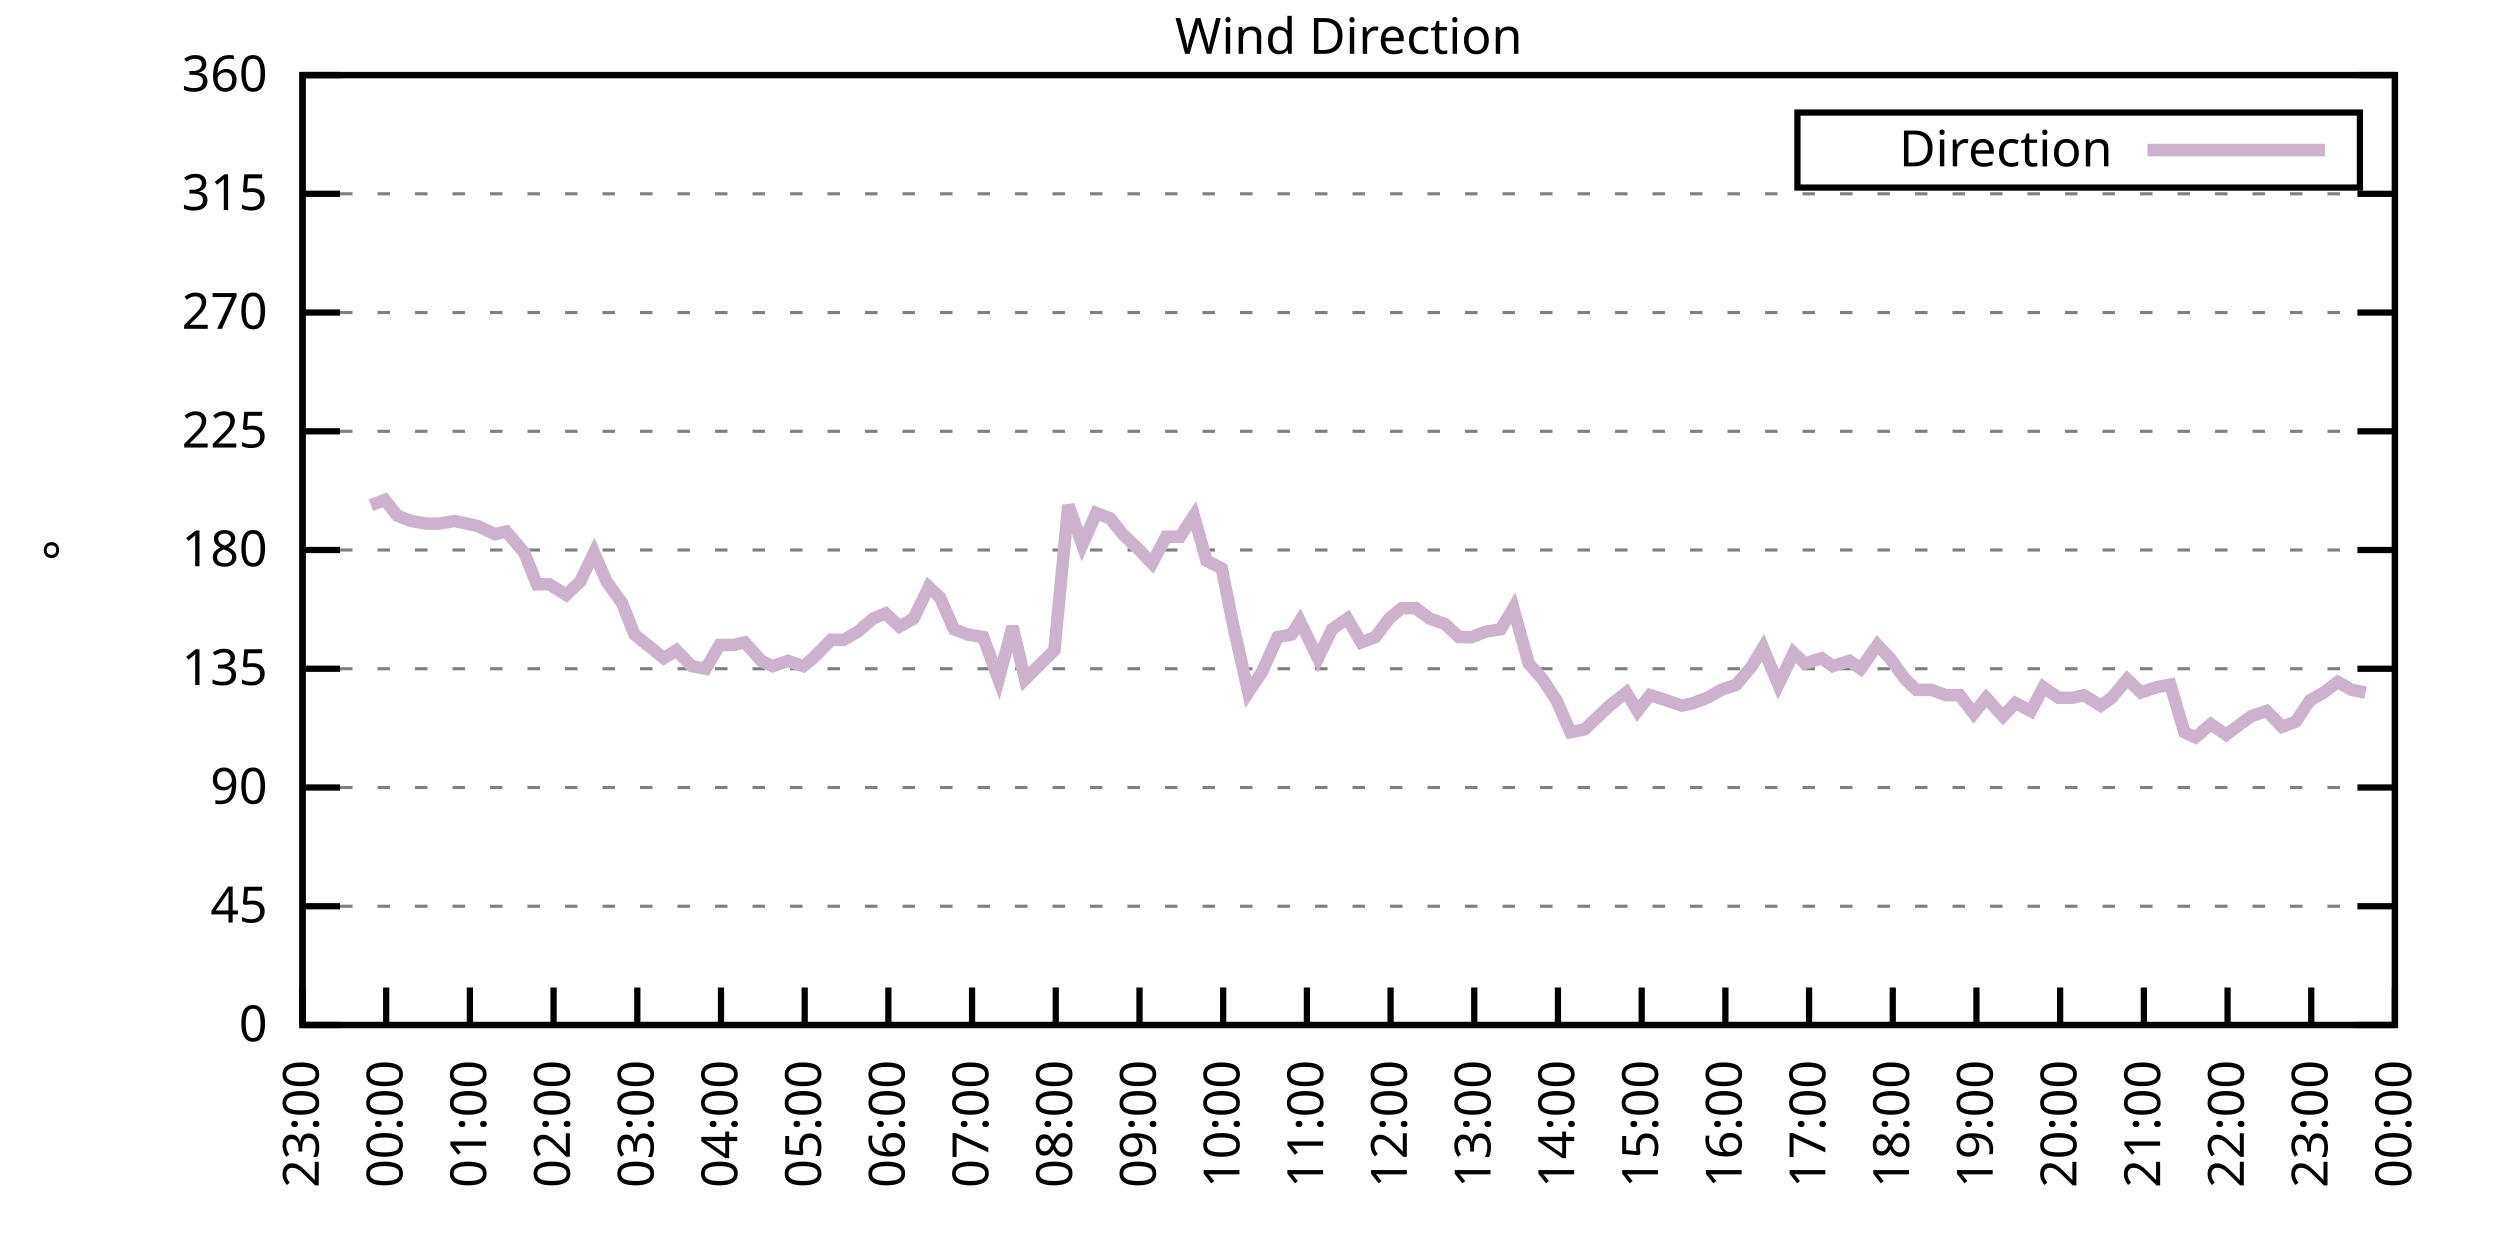
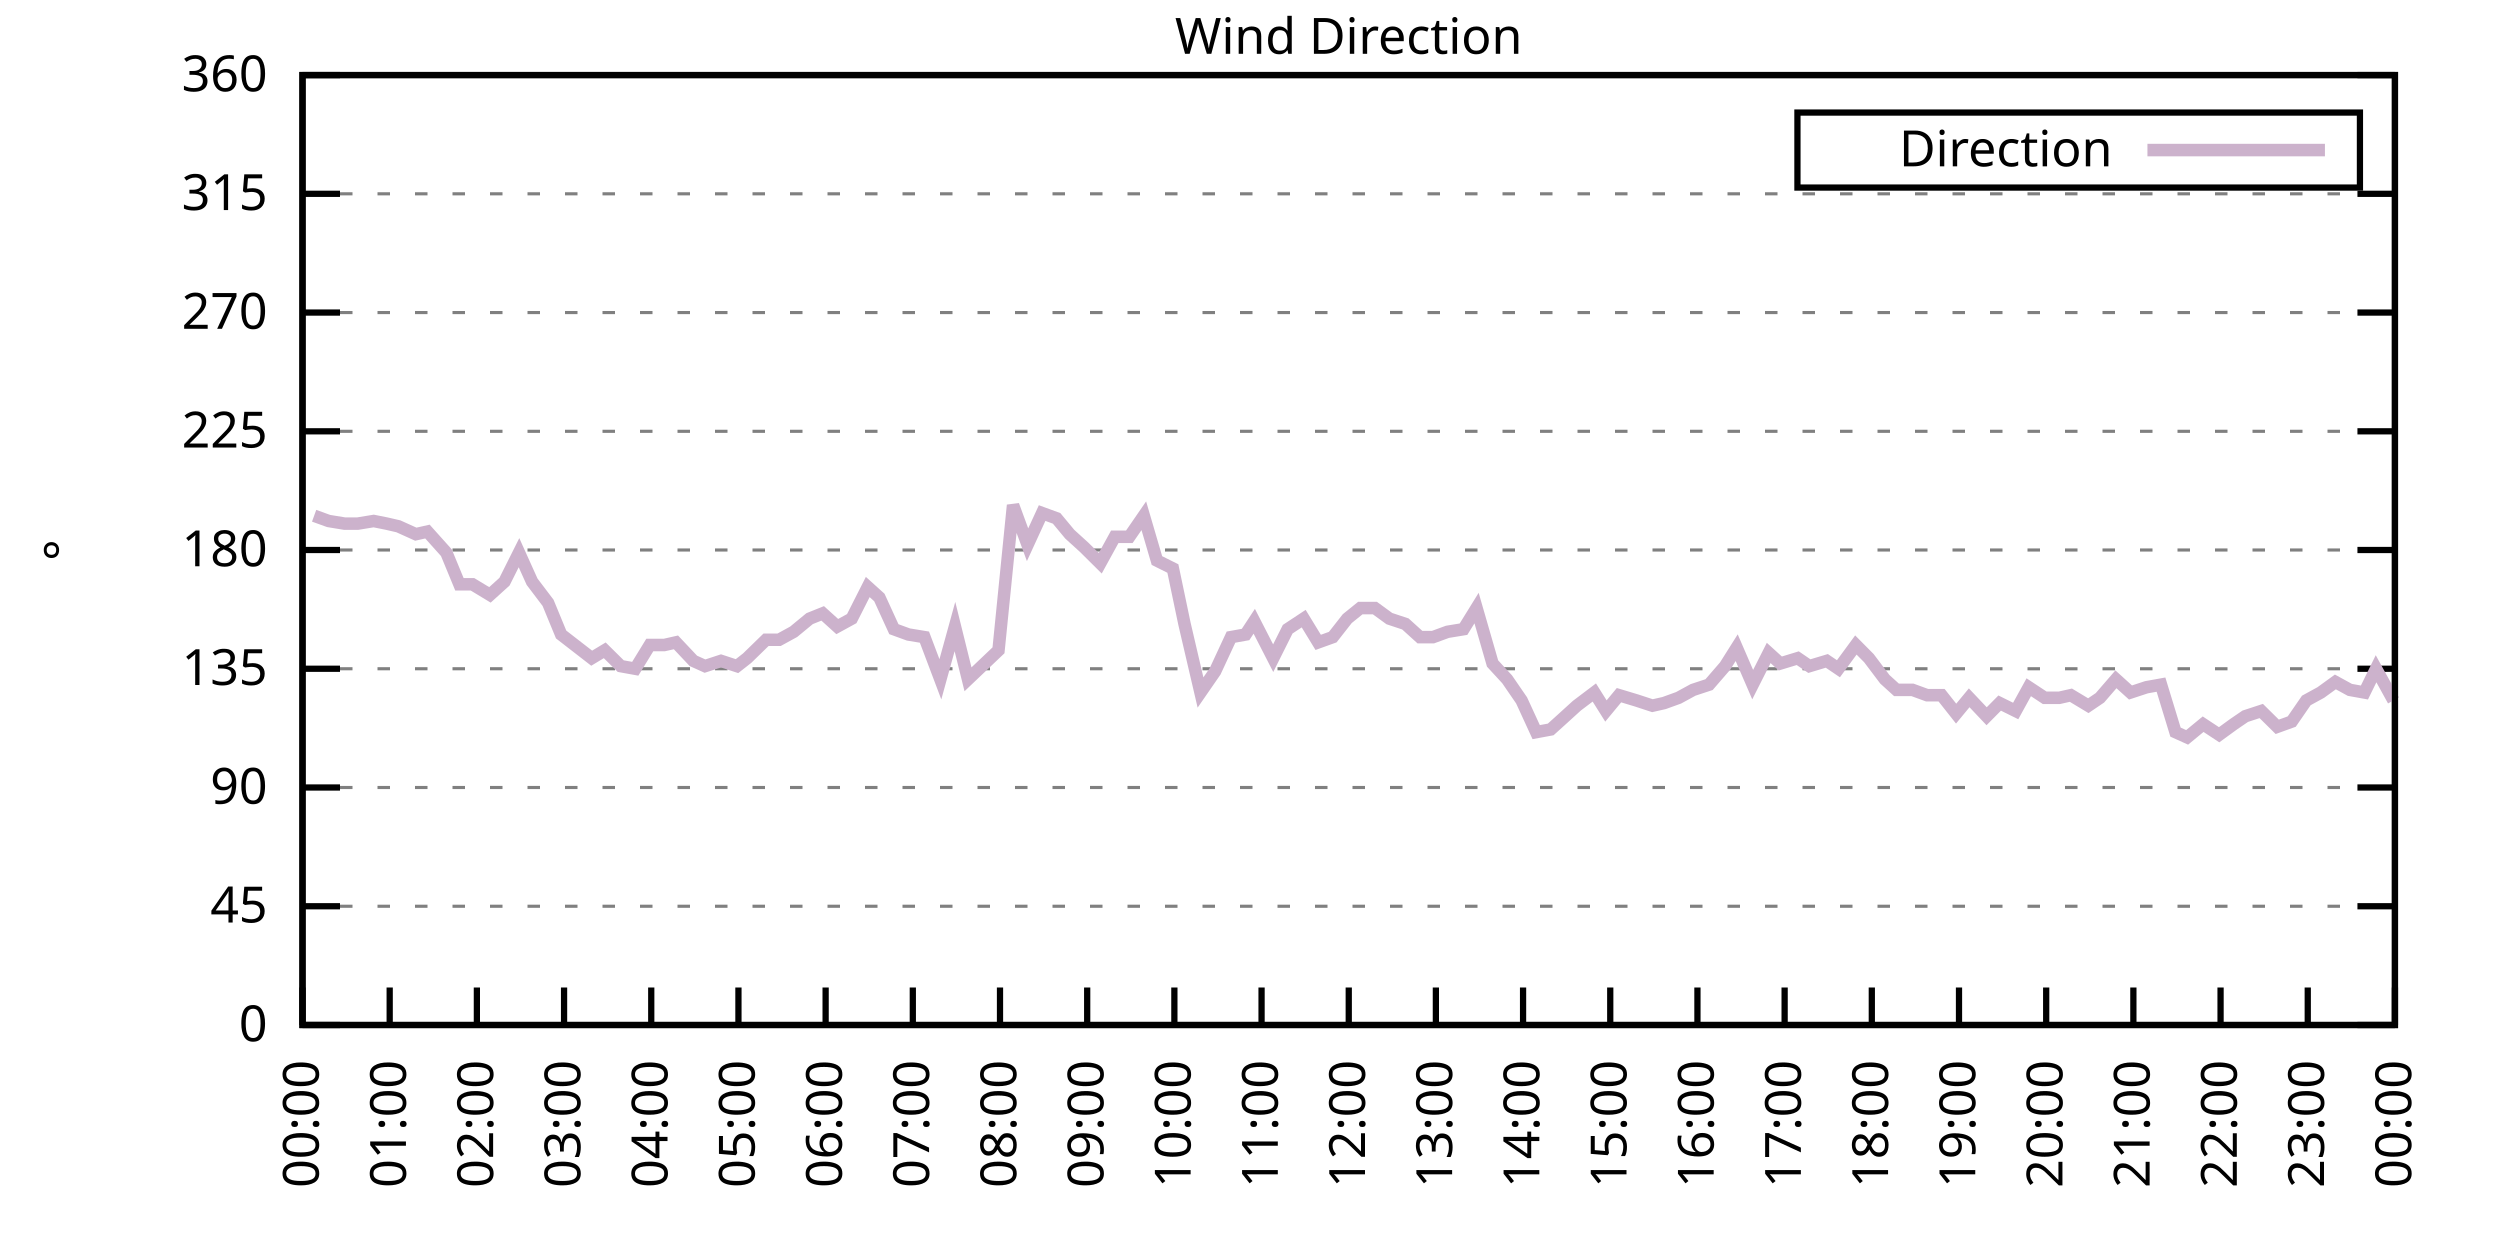
<svg xmlns="http://www.w3.org/2000/svg" xmlns:xlink="http://www.w3.org/1999/xlink" width="400" height="200" viewBox="0 0 400 200">
  <g id="gnuplot_canvas">
    <rect x="0" y="0" width="400" height="200" fill="none" />
    <defs>
      <circle id="gpDot" r="0.5" stroke-width="0.5" stroke="currentColor" />
      <path id="gpPt0" stroke-width="0.333" stroke="currentColor" d="M-1,0 h2 M0,-1 v2" />
      <path id="gpPt1" stroke-width="0.333" stroke="currentColor" d="M-1,-1 L1,1 M1,-1 L-1,1" />
      <path id="gpPt2" stroke-width="0.333" stroke="currentColor" d="M-1,0 L1,0 M0,-1 L0,1 M-1,-1 L1,1 M-1,1 L1,-1" />
      <rect id="gpPt3" stroke-width="0.333" stroke="currentColor" x="-1" y="-1" width="2" height="2" />
      <rect id="gpPt4" stroke-width="0.333" stroke="currentColor" fill="currentColor" x="-1" y="-1" width="2" height="2" />
      <circle id="gpPt5" stroke-width="0.333" stroke="currentColor" cx="0" cy="0" r="1" />
      <use xlink:href="#gpPt5" id="gpPt6" fill="currentColor" stroke="none" />
      <path id="gpPt7" stroke-width="0.333" stroke="currentColor" d="M0,-1.33 L-1.33,0.67 L1.33,0.67 z" />
      <use xlink:href="#gpPt7" id="gpPt8" fill="currentColor" stroke="none" />
      <use xlink:href="#gpPt7" id="gpPt9" stroke="currentColor" transform="rotate(180)" />
      <use xlink:href="#gpPt9" id="gpPt10" fill="currentColor" stroke="none" />
      <use xlink:href="#gpPt3" id="gpPt11" stroke="currentColor" transform="rotate(45)" />
      <use xlink:href="#gpPt11" id="gpPt12" fill="currentColor" stroke="none" />
      <path id="gpPt13" stroke-width="0.333" stroke="currentColor" d="M0,1.330 L1.265,0.411 L0.782,-1.067 L-0.782,-1.076 L-1.265,0.411 z" />
      <use xlink:href="#gpPt13" id="gpPt14" fill="currentColor" stroke="none" />
      <filter id="textbox" filterUnits="objectBoundingBox" x="0" y="0" height="1" width="1">
        <feFlood flood-color="white" flood-opacity="1" result="bgnd" />
        <feComposite in="SourceGraphic" in2="bgnd" operator="atop" />
      </filter>
      <filter id="greybox" filterUnits="objectBoundingBox" x="0" y="0" height="1" width="1">
        <feFlood flood-color="lightgrey" flood-opacity="1" result="grey" />
        <feComposite in="SourceGraphic" in2="grey" operator="atop" />
      </filter>
    </defs>
    <g fill="none" color="white" stroke="currentColor" stroke-width="1.00" stroke-linecap="butt" stroke-linejoin="miter">
</g>
    <g fill="none" color="black" stroke="currentColor" stroke-width="1.00" stroke-linecap="butt" stroke-linejoin="miter">
      <g stroke="none" shape-rendering="crispEdges">
        <polygon fill="rgb(255, 255, 255)" points="48.40,164.00 383.18,164.00 383.18,12.02 48.40,12.02 " />
      </g>
    </g>
    <g fill="none" color="black" stroke="currentColor" stroke-width="1.00" stroke-linecap="butt" stroke-linejoin="miter">
</g>
    <g fill="none" color="black" stroke="black" stroke-width="0.50" stroke-linecap="butt" stroke-linejoin="miter">
</g>
    <g fill="none" color="gray" stroke="currentColor" stroke-width="0.50" stroke-linecap="butt" stroke-linejoin="miter">
      <path stroke="gray" stroke-dasharray="2,4" class="gridline" d="M48.40,164.00 L383.19,164.00  " />
    </g>
    <g fill="none" color="gray" stroke="gray" stroke-width="1.00" stroke-linecap="butt" stroke-linejoin="miter">
</g>
    <g fill="none" color="black" stroke="currentColor" stroke-width="1.00" stroke-linecap="butt" stroke-linejoin="miter">
      <path stroke="black" d="M48.40,164.00 L54.40,164.00 M383.19,164.00 L377.19,164.00  " />
      <g transform="translate(42.80,166.60)" stroke="none" fill="black" font-family="Sans" font-size="8.00" text-anchor="end">
        <text>
          <tspan font-family="Sans"> 0</tspan>
        </text>
      </g>
    </g>
    <g fill="none" color="black" stroke="currentColor" stroke-width="1.00" stroke-linecap="butt" stroke-linejoin="miter">
</g>
    <g fill="none" color="black" stroke="black" stroke-width="0.50" stroke-linecap="butt" stroke-linejoin="miter">
</g>
    <g fill="none" color="gray" stroke="currentColor" stroke-width="0.50" stroke-linecap="butt" stroke-linejoin="miter">
      <path stroke="gray" stroke-dasharray="2,4" class="gridline" d="M48.40,145.00 L383.19,145.00  " />
    </g>
    <g fill="none" color="gray" stroke="gray" stroke-width="1.00" stroke-linecap="butt" stroke-linejoin="miter">
</g>
    <g fill="none" color="black" stroke="currentColor" stroke-width="1.00" stroke-linecap="butt" stroke-linejoin="miter">
      <path stroke="black" d="M48.40,145.00 L54.40,145.00 M383.19,145.00 L377.19,145.00  " />
      <g transform="translate(42.80,147.60)" stroke="none" fill="black" font-family="Sans" font-size="8.00" text-anchor="end">
        <text>
          <tspan font-family="Sans"> 45</tspan>
        </text>
      </g>
    </g>
    <g fill="none" color="black" stroke="currentColor" stroke-width="1.00" stroke-linecap="butt" stroke-linejoin="miter">
</g>
    <g fill="none" color="black" stroke="black" stroke-width="0.50" stroke-linecap="butt" stroke-linejoin="miter">
</g>
    <g fill="none" color="gray" stroke="currentColor" stroke-width="0.50" stroke-linecap="butt" stroke-linejoin="miter">
      <path stroke="gray" stroke-dasharray="2,4" class="gridline" d="M48.40,126.00 L383.19,126.00  " />
    </g>
    <g fill="none" color="gray" stroke="gray" stroke-width="1.00" stroke-linecap="butt" stroke-linejoin="miter">
</g>
    <g fill="none" color="black" stroke="currentColor" stroke-width="1.00" stroke-linecap="butt" stroke-linejoin="miter">
      <path stroke="black" d="M48.40,126.00 L54.40,126.00 M383.19,126.00 L377.19,126.00  " />
      <g transform="translate(42.80,128.60)" stroke="none" fill="black" font-family="Sans" font-size="8.00" text-anchor="end">
        <text>
          <tspan font-family="Sans"> 90</tspan>
        </text>
      </g>
    </g>
    <g fill="none" color="black" stroke="currentColor" stroke-width="1.00" stroke-linecap="butt" stroke-linejoin="miter">
</g>
    <g fill="none" color="black" stroke="black" stroke-width="0.50" stroke-linecap="butt" stroke-linejoin="miter">
</g>
    <g fill="none" color="gray" stroke="currentColor" stroke-width="0.50" stroke-linecap="butt" stroke-linejoin="miter">
      <path stroke="gray" stroke-dasharray="2,4" class="gridline" d="M48.40,107.00 L383.19,107.00  " />
    </g>
    <g fill="none" color="gray" stroke="gray" stroke-width="1.00" stroke-linecap="butt" stroke-linejoin="miter">
</g>
    <g fill="none" color="black" stroke="currentColor" stroke-width="1.00" stroke-linecap="butt" stroke-linejoin="miter">
      <path stroke="black" d="M48.40,107.00 L54.40,107.00 M383.19,107.00 L377.19,107.00  " />
      <g transform="translate(42.80,109.60)" stroke="none" fill="black" font-family="Sans" font-size="8.00" text-anchor="end">
        <text>
          <tspan font-family="Sans"> 135</tspan>
        </text>
      </g>
    </g>
    <g fill="none" color="black" stroke="currentColor" stroke-width="1.00" stroke-linecap="butt" stroke-linejoin="miter">
</g>
    <g fill="none" color="black" stroke="black" stroke-width="0.50" stroke-linecap="butt" stroke-linejoin="miter">
</g>
    <g fill="none" color="gray" stroke="currentColor" stroke-width="0.50" stroke-linecap="butt" stroke-linejoin="miter">
      <path stroke="gray" stroke-dasharray="2,4" class="gridline" d="M48.40,88.00 L383.19,88.00  " />
    </g>
    <g fill="none" color="gray" stroke="gray" stroke-width="1.00" stroke-linecap="butt" stroke-linejoin="miter">
</g>
    <g fill="none" color="black" stroke="currentColor" stroke-width="1.00" stroke-linecap="butt" stroke-linejoin="miter">
      <path stroke="black" d="M48.40,88.00 L54.40,88.00 M383.19,88.00 L377.19,88.00  " />
      <g transform="translate(42.80,90.60)" stroke="none" fill="black" font-family="Sans" font-size="8.00" text-anchor="end">
        <text>
          <tspan font-family="Sans"> 180</tspan>
        </text>
      </g>
    </g>
    <g fill="none" color="black" stroke="currentColor" stroke-width="1.00" stroke-linecap="butt" stroke-linejoin="miter">
</g>
    <g fill="none" color="black" stroke="black" stroke-width="0.50" stroke-linecap="butt" stroke-linejoin="miter">
</g>
    <g fill="none" color="gray" stroke="currentColor" stroke-width="0.50" stroke-linecap="butt" stroke-linejoin="miter">
      <path stroke="gray" stroke-dasharray="2,4" class="gridline" d="M48.40,69.01 L383.19,69.01  " />
    </g>
    <g fill="none" color="gray" stroke="gray" stroke-width="1.00" stroke-linecap="butt" stroke-linejoin="miter">
</g>
    <g fill="none" color="black" stroke="currentColor" stroke-width="1.00" stroke-linecap="butt" stroke-linejoin="miter">
      <path stroke="black" d="M48.40,69.01 L54.40,69.01 M383.19,69.01 L377.19,69.01  " />
      <g transform="translate(42.80,71.61)" stroke="none" fill="black" font-family="Sans" font-size="8.00" text-anchor="end">
        <text>
          <tspan font-family="Sans"> 225</tspan>
        </text>
      </g>
    </g>
    <g fill="none" color="black" stroke="currentColor" stroke-width="1.00" stroke-linecap="butt" stroke-linejoin="miter">
</g>
    <g fill="none" color="black" stroke="black" stroke-width="0.50" stroke-linecap="butt" stroke-linejoin="miter">
</g>
    <g fill="none" color="gray" stroke="currentColor" stroke-width="0.50" stroke-linecap="butt" stroke-linejoin="miter">
      <path stroke="gray" stroke-dasharray="2,4" class="gridline" d="M48.40,50.01 L383.19,50.01  " />
    </g>
    <g fill="none" color="gray" stroke="gray" stroke-width="1.00" stroke-linecap="butt" stroke-linejoin="miter">
</g>
    <g fill="none" color="black" stroke="currentColor" stroke-width="1.00" stroke-linecap="butt" stroke-linejoin="miter">
      <path stroke="black" d="M48.40,50.01 L54.40,50.01 M383.19,50.01 L377.19,50.01  " />
      <g transform="translate(42.80,52.61)" stroke="none" fill="black" font-family="Sans" font-size="8.00" text-anchor="end">
        <text>
          <tspan font-family="Sans"> 270</tspan>
        </text>
      </g>
    </g>
    <g fill="none" color="black" stroke="currentColor" stroke-width="1.00" stroke-linecap="butt" stroke-linejoin="miter">
</g>
    <g fill="none" color="black" stroke="black" stroke-width="0.50" stroke-linecap="butt" stroke-linejoin="miter">
</g>
    <g fill="none" color="gray" stroke="currentColor" stroke-width="0.50" stroke-linecap="butt" stroke-linejoin="miter">
      <path stroke="gray" stroke-dasharray="2,4" class="gridline" d="M48.40,31.01 L383.19,31.01  " />
    </g>
    <g fill="none" color="gray" stroke="gray" stroke-width="1.00" stroke-linecap="butt" stroke-linejoin="miter">
</g>
    <g fill="none" color="black" stroke="currentColor" stroke-width="1.00" stroke-linecap="butt" stroke-linejoin="miter">
      <path stroke="black" d="M48.40,31.01 L54.40,31.01 M383.19,31.01 L377.19,31.01  " />
      <g transform="translate(42.80,33.61)" stroke="none" fill="black" font-family="Sans" font-size="8.00" text-anchor="end">
        <text>
          <tspan font-family="Sans"> 315</tspan>
        </text>
      </g>
    </g>
    <g fill="none" color="black" stroke="currentColor" stroke-width="1.00" stroke-linecap="butt" stroke-linejoin="miter">
</g>
    <g fill="none" color="black" stroke="black" stroke-width="0.50" stroke-linecap="butt" stroke-linejoin="miter">
</g>
    <g fill="none" color="gray" stroke="currentColor" stroke-width="0.50" stroke-linecap="butt" stroke-linejoin="miter">
      <path stroke="gray" stroke-dasharray="2,4" class="gridline" d="M48.40,12.01 L383.19,12.01  " />
    </g>
    <g fill="none" color="gray" stroke="gray" stroke-width="1.00" stroke-linecap="butt" stroke-linejoin="miter">
</g>
    <g fill="none" color="black" stroke="currentColor" stroke-width="1.00" stroke-linecap="butt" stroke-linejoin="miter">
      <path stroke="black" d="M48.40,12.01 L54.40,12.01 M383.19,12.01 L377.19,12.01  " />
      <g transform="translate(42.80,14.61)" stroke="none" fill="black" font-family="Sans" font-size="8.00" text-anchor="end">
        <text>
          <tspan font-family="Sans"> 360</tspan>
        </text>
      </g>
    </g>
    <g fill="none" color="black" stroke="currentColor" stroke-width="1.00" stroke-linecap="butt" stroke-linejoin="miter">
      <path stroke="black" d="M48.40,164.00 L48.40,158.00  " />
      <g transform="translate(51.00,169.60) rotate(270.00)" stroke="none" fill="black" font-family="Sans" font-size="8.00" text-anchor="end">
        <text>
-           <tspan font-family="Sans">23:00</tspan>
-         </text>
-       </g>
-     </g>
-     <g fill="none" color="black" stroke="currentColor" stroke-width="1.00" stroke-linecap="butt" stroke-linejoin="miter">
-       <path stroke="black" d="M61.79,164.00 L61.79,158.00  " />
-       <g transform="translate(64.39,169.60) rotate(270.00)" stroke="none" fill="black" font-family="Sans" font-size="8.00" text-anchor="end">
-         <text>
          <tspan font-family="Sans">00:00</tspan>
        </text>
      </g>
    </g>
    <g fill="none" color="black" stroke="currentColor" stroke-width="1.00" stroke-linecap="butt" stroke-linejoin="miter">
-       <path stroke="black" d="M75.18,164.00 L75.18,158.00  " />
-       <g transform="translate(77.78,169.60) rotate(270.00)" stroke="none" fill="black" font-family="Sans" font-size="8.00" text-anchor="end">
+       <path stroke="black" d="M62.35,164.00 L62.35,158.00  " />
+       <g transform="translate(64.95,169.60) rotate(270.00)" stroke="none" fill="black" font-family="Sans" font-size="8.00" text-anchor="end">
        <text>
          <tspan font-family="Sans">01:00</tspan>
        </text>
      </g>
    </g>
    <g fill="none" color="black" stroke="currentColor" stroke-width="1.00" stroke-linecap="butt" stroke-linejoin="miter">
-       <path stroke="black" d="M88.57,164.00 L88.57,158.00  " />
-       <g transform="translate(91.17,169.60) rotate(270.00)" stroke="none" fill="black" font-family="Sans" font-size="8.00" text-anchor="end">
+       <path stroke="black" d="M76.30,164.00 L76.30,158.00  " />
+       <g transform="translate(78.90,169.60) rotate(270.00)" stroke="none" fill="black" font-family="Sans" font-size="8.00" text-anchor="end">
        <text>
          <tspan font-family="Sans">02:00</tspan>
        </text>
      </g>
    </g>
    <g fill="none" color="black" stroke="currentColor" stroke-width="1.00" stroke-linecap="butt" stroke-linejoin="miter">
-       <path stroke="black" d="M101.97,164.00 L101.97,158.00  " />
-       <g transform="translate(104.57,169.60) rotate(270.00)" stroke="none" fill="black" font-family="Sans" font-size="8.00" text-anchor="end">
+       <path stroke="black" d="M90.25,164.00 L90.25,158.00  " />
+       <g transform="translate(92.85,169.60) rotate(270.00)" stroke="none" fill="black" font-family="Sans" font-size="8.00" text-anchor="end">
        <text>
          <tspan font-family="Sans">03:00</tspan>
        </text>
      </g>
    </g>
    <g fill="none" color="black" stroke="currentColor" stroke-width="1.00" stroke-linecap="butt" stroke-linejoin="miter">
-       <path stroke="black" d="M115.36,164.00 L115.36,158.00  " />
-       <g transform="translate(117.96,169.60) rotate(270.00)" stroke="none" fill="black" font-family="Sans" font-size="8.00" text-anchor="end">
+       <path stroke="black" d="M104.20,164.00 L104.20,158.00  " />
+       <g transform="translate(106.80,169.60) rotate(270.00)" stroke="none" fill="black" font-family="Sans" font-size="8.00" text-anchor="end">
        <text>
          <tspan font-family="Sans">04:00</tspan>
        </text>
      </g>
    </g>
    <g fill="none" color="black" stroke="currentColor" stroke-width="1.00" stroke-linecap="butt" stroke-linejoin="miter">
-       <path stroke="black" d="M128.75,164.00 L128.75,158.00  " />
-       <g transform="translate(131.35,169.60) rotate(270.00)" stroke="none" fill="black" font-family="Sans" font-size="8.00" text-anchor="end">
+       <path stroke="black" d="M118.15,164.00 L118.15,158.00  " />
+       <g transform="translate(120.75,169.60) rotate(270.00)" stroke="none" fill="black" font-family="Sans" font-size="8.00" text-anchor="end">
        <text>
          <tspan font-family="Sans">05:00</tspan>
        </text>
      </g>
    </g>
    <g fill="none" color="black" stroke="currentColor" stroke-width="1.00" stroke-linecap="butt" stroke-linejoin="miter">
-       <path stroke="black" d="M142.14,164.00 L142.14,158.00  " />
-       <g transform="translate(144.74,169.60) rotate(270.00)" stroke="none" fill="black" font-family="Sans" font-size="8.00" text-anchor="end">
+       <path stroke="black" d="M132.10,164.00 L132.10,158.00  " />
+       <g transform="translate(134.70,169.60) rotate(270.00)" stroke="none" fill="black" font-family="Sans" font-size="8.00" text-anchor="end">
        <text>
          <tspan font-family="Sans">06:00</tspan>
        </text>
      </g>
    </g>
    <g fill="none" color="black" stroke="currentColor" stroke-width="1.00" stroke-linecap="butt" stroke-linejoin="miter">
-       <path stroke="black" d="M155.53,164.00 L155.53,158.00  " />
-       <g transform="translate(158.13,169.60) rotate(270.00)" stroke="none" fill="black" font-family="Sans" font-size="8.00" text-anchor="end">
+       <path stroke="black" d="M146.05,164.00 L146.05,158.00  " />
+       <g transform="translate(148.65,169.60) rotate(270.00)" stroke="none" fill="black" font-family="Sans" font-size="8.00" text-anchor="end">
        <text>
          <tspan font-family="Sans">07:00</tspan>
        </text>
      </g>
    </g>
    <g fill="none" color="black" stroke="currentColor" stroke-width="1.00" stroke-linecap="butt" stroke-linejoin="miter">
-       <path stroke="black" d="M168.92,164.00 L168.92,158.00  " />
-       <g transform="translate(171.52,169.60) rotate(270.00)" stroke="none" fill="black" font-family="Sans" font-size="8.00" text-anchor="end">
+       <path stroke="black" d="M160.00,164.00 L160.00,158.00  " />
+       <g transform="translate(162.60,169.60) rotate(270.00)" stroke="none" fill="black" font-family="Sans" font-size="8.00" text-anchor="end">
        <text>
          <tspan font-family="Sans">08:00</tspan>
        </text>
      </g>
    </g>
    <g fill="none" color="black" stroke="currentColor" stroke-width="1.00" stroke-linecap="butt" stroke-linejoin="miter">
-       <path stroke="black" d="M182.32,164.00 L182.32,158.00  " />
-       <g transform="translate(184.92,169.60) rotate(270.00)" stroke="none" fill="black" font-family="Sans" font-size="8.00" text-anchor="end">
+       <path stroke="black" d="M173.95,164.00 L173.95,158.00  " />
+       <g transform="translate(176.55,169.60) rotate(270.00)" stroke="none" fill="black" font-family="Sans" font-size="8.00" text-anchor="end">
        <text>
          <tspan font-family="Sans">09:00</tspan>
        </text>
      </g>
    </g>
    <g fill="none" color="black" stroke="currentColor" stroke-width="1.00" stroke-linecap="butt" stroke-linejoin="miter">
-       <path stroke="black" d="M195.71,164.00 L195.71,158.00  " />
-       <g transform="translate(198.31,169.60) rotate(270.00)" stroke="none" fill="black" font-family="Sans" font-size="8.00" text-anchor="end">
+       <path stroke="black" d="M187.90,164.00 L187.90,158.00  " />
+       <g transform="translate(190.50,169.60) rotate(270.00)" stroke="none" fill="black" font-family="Sans" font-size="8.00" text-anchor="end">
        <text>
          <tspan font-family="Sans">10:00</tspan>
        </text>
      </g>
    </g>
    <g fill="none" color="black" stroke="currentColor" stroke-width="1.00" stroke-linecap="butt" stroke-linejoin="miter">
-       <path stroke="black" d="M209.10,164.00 L209.10,158.00  " />
-       <g transform="translate(211.70,169.60) rotate(270.00)" stroke="none" fill="black" font-family="Sans" font-size="8.00" text-anchor="end">
+       <path stroke="black" d="M201.85,164.00 L201.85,158.00  " />
+       <g transform="translate(204.45,169.60) rotate(270.00)" stroke="none" fill="black" font-family="Sans" font-size="8.00" text-anchor="end">
        <text>
          <tspan font-family="Sans">11:00</tspan>
        </text>
      </g>
    </g>
    <g fill="none" color="black" stroke="currentColor" stroke-width="1.00" stroke-linecap="butt" stroke-linejoin="miter">
-       <path stroke="black" d="M222.49,164.00 L222.49,158.00  " />
-       <g transform="translate(225.09,169.60) rotate(270.00)" stroke="none" fill="black" font-family="Sans" font-size="8.00" text-anchor="end">
+       <path stroke="black" d="M215.80,164.00 L215.80,158.00  " />
+       <g transform="translate(218.40,169.60) rotate(270.00)" stroke="none" fill="black" font-family="Sans" font-size="8.00" text-anchor="end">
        <text>
          <tspan font-family="Sans">12:00</tspan>
        </text>
      </g>
    </g>
    <g fill="none" color="black" stroke="currentColor" stroke-width="1.00" stroke-linecap="butt" stroke-linejoin="miter">
-       <path stroke="black" d="M235.88,164.00 L235.88,158.00  " />
-       <g transform="translate(238.48,169.60) rotate(270.00)" stroke="none" fill="black" font-family="Sans" font-size="8.00" text-anchor="end">
+       <path stroke="black" d="M229.74,164.00 L229.74,158.00  " />
+       <g transform="translate(232.34,169.60) rotate(270.00)" stroke="none" fill="black" font-family="Sans" font-size="8.00" text-anchor="end">
        <text>
          <tspan font-family="Sans">13:00</tspan>
        </text>
      </g>
    </g>
    <g fill="none" color="black" stroke="currentColor" stroke-width="1.00" stroke-linecap="butt" stroke-linejoin="miter">
-       <path stroke="black" d="M249.27,164.00 L249.27,158.00  " />
-       <g transform="translate(251.87,169.60) rotate(270.00)" stroke="none" fill="black" font-family="Sans" font-size="8.00" text-anchor="end">
+       <path stroke="black" d="M243.69,164.00 L243.69,158.00  " />
+       <g transform="translate(246.29,169.60) rotate(270.00)" stroke="none" fill="black" font-family="Sans" font-size="8.00" text-anchor="end">
        <text>
          <tspan font-family="Sans">14:00</tspan>
        </text>
      </g>
    </g>
    <g fill="none" color="black" stroke="currentColor" stroke-width="1.00" stroke-linecap="butt" stroke-linejoin="miter">
-       <path stroke="black" d="M262.67,164.00 L262.67,158.00  " />
-       <g transform="translate(265.27,169.60) rotate(270.00)" stroke="none" fill="black" font-family="Sans" font-size="8.00" text-anchor="end">
+       <path stroke="black" d="M257.64,164.00 L257.64,158.00  " />
+       <g transform="translate(260.24,169.60) rotate(270.00)" stroke="none" fill="black" font-family="Sans" font-size="8.00" text-anchor="end">
        <text>
          <tspan font-family="Sans">15:00</tspan>
        </text>
      </g>
    </g>
    <g fill="none" color="black" stroke="currentColor" stroke-width="1.00" stroke-linecap="butt" stroke-linejoin="miter">
-       <path stroke="black" d="M276.06,164.00 L276.06,158.00  " />
-       <g transform="translate(278.66,169.60) rotate(270.00)" stroke="none" fill="black" font-family="Sans" font-size="8.00" text-anchor="end">
+       <path stroke="black" d="M271.59,164.00 L271.59,158.00  " />
+       <g transform="translate(274.19,169.60) rotate(270.00)" stroke="none" fill="black" font-family="Sans" font-size="8.00" text-anchor="end">
        <text>
          <tspan font-family="Sans">16:00</tspan>
        </text>
      </g>
    </g>
    <g fill="none" color="black" stroke="currentColor" stroke-width="1.00" stroke-linecap="butt" stroke-linejoin="miter">
-       <path stroke="black" d="M289.45,164.00 L289.45,158.00  " />
-       <g transform="translate(292.05,169.60) rotate(270.00)" stroke="none" fill="black" font-family="Sans" font-size="8.00" text-anchor="end">
+       <path stroke="black" d="M285.54,164.00 L285.54,158.00  " />
+       <g transform="translate(288.14,169.60) rotate(270.00)" stroke="none" fill="black" font-family="Sans" font-size="8.00" text-anchor="end">
        <text>
          <tspan font-family="Sans">17:00</tspan>
        </text>
      </g>
    </g>
    <g fill="none" color="black" stroke="currentColor" stroke-width="1.00" stroke-linecap="butt" stroke-linejoin="miter">
-       <path stroke="black" d="M302.84,164.00 L302.84,158.00  " />
-       <g transform="translate(305.44,169.60) rotate(270.00)" stroke="none" fill="black" font-family="Sans" font-size="8.00" text-anchor="end">
+       <path stroke="black" d="M299.49,164.00 L299.49,158.00  " />
+       <g transform="translate(302.09,169.60) rotate(270.00)" stroke="none" fill="black" font-family="Sans" font-size="8.00" text-anchor="end">
        <text>
          <tspan font-family="Sans">18:00</tspan>
        </text>
      </g>
    </g>
    <g fill="none" color="black" stroke="currentColor" stroke-width="1.00" stroke-linecap="butt" stroke-linejoin="miter">
-       <path stroke="black" d="M316.23,164.00 L316.23,158.00  " />
-       <g transform="translate(318.83,169.60) rotate(270.00)" stroke="none" fill="black" font-family="Sans" font-size="8.00" text-anchor="end">
+       <path stroke="black" d="M313.44,164.00 L313.44,158.00  " />
+       <g transform="translate(316.04,169.60) rotate(270.00)" stroke="none" fill="black" font-family="Sans" font-size="8.00" text-anchor="end">
        <text>
          <tspan font-family="Sans">19:00</tspan>
        </text>
      </g>
    </g>
    <g fill="none" color="black" stroke="currentColor" stroke-width="1.00" stroke-linecap="butt" stroke-linejoin="miter">
-       <path stroke="black" d="M329.62,164.00 L329.62,158.00  " />
-       <g transform="translate(332.22,169.60) rotate(270.00)" stroke="none" fill="black" font-family="Sans" font-size="8.00" text-anchor="end">
+       <path stroke="black" d="M327.39,164.00 L327.39,158.00  " />
+       <g transform="translate(329.99,169.60) rotate(270.00)" stroke="none" fill="black" font-family="Sans" font-size="8.00" text-anchor="end">
        <text>
          <tspan font-family="Sans">20:00</tspan>
        </text>
      </g>
    </g>
    <g fill="none" color="black" stroke="currentColor" stroke-width="1.00" stroke-linecap="butt" stroke-linejoin="miter">
-       <path stroke="black" d="M343.02,164.00 L343.02,158.00  " />
-       <g transform="translate(345.62,169.60) rotate(270.00)" stroke="none" fill="black" font-family="Sans" font-size="8.00" text-anchor="end">
+       <path stroke="black" d="M341.34,164.00 L341.34,158.00  " />
+       <g transform="translate(343.94,169.60) rotate(270.00)" stroke="none" fill="black" font-family="Sans" font-size="8.00" text-anchor="end">
        <text>
          <tspan font-family="Sans">21:00</tspan>
        </text>
      </g>
    </g>
    <g fill="none" color="black" stroke="currentColor" stroke-width="1.00" stroke-linecap="butt" stroke-linejoin="miter">
-       <path stroke="black" d="M356.41,164.00 L356.41,158.00  " />
-       <g transform="translate(359.01,169.60) rotate(270.00)" stroke="none" fill="black" font-family="Sans" font-size="8.00" text-anchor="end">
+       <path stroke="black" d="M355.29,164.00 L355.29,158.00  " />
+       <g transform="translate(357.89,169.60) rotate(270.00)" stroke="none" fill="black" font-family="Sans" font-size="8.00" text-anchor="end">
        <text>
          <tspan font-family="Sans">22:00</tspan>
        </text>
      </g>
    </g>
    <g fill="none" color="black" stroke="currentColor" stroke-width="1.00" stroke-linecap="butt" stroke-linejoin="miter">
-       <path stroke="black" d="M369.80,164.00 L369.80,158.00  " />
-       <g transform="translate(372.40,169.60) rotate(270.00)" stroke="none" fill="black" font-family="Sans" font-size="8.00" text-anchor="end">
+       <path stroke="black" d="M369.24,164.00 L369.24,158.00  " />
+       <g transform="translate(371.84,169.60) rotate(270.00)" stroke="none" fill="black" font-family="Sans" font-size="8.00" text-anchor="end">
        <text>
          <tspan font-family="Sans">23:00</tspan>
        </text>
      </g>
    </g>
    <g fill="none" color="black" stroke="currentColor" stroke-width="1.00" stroke-linecap="butt" stroke-linejoin="miter">
      <path stroke="black" d="M383.19,164.00 L383.19,158.00  " />
      <g transform="translate(385.79,169.60) rotate(270.00)" stroke="none" fill="black" font-family="Sans" font-size="8.00" text-anchor="end">
        <text>
          <tspan font-family="Sans">00:00</tspan>
        </text>
      </g>
    </g>
    <g fill="none" color="black" stroke="currentColor" stroke-width="1.00" stroke-linecap="butt" stroke-linejoin="miter">
</g>
    <g fill="none" color="black" stroke="currentColor" stroke-width="1.00" stroke-linecap="butt" stroke-linejoin="miter">
      <path stroke="black" d="M48.40,12.01 L48.40,164.00 L383.19,164.00 L383.19,12.01 L48.40,12.01 Z  " />
    </g>
    <g fill="none" color="black" stroke="currentColor" stroke-width="1.00" stroke-linecap="butt" stroke-linejoin="miter">
</g>
    <g fill="none" color="black" stroke="currentColor" stroke-width="1.00" stroke-linecap="butt" stroke-linejoin="miter">
      <path stroke="black" d="M287.59,30.01 L287.59,18.01 L377.59,18.01 L377.59,30.01 L287.59,30.01 Z  " />
    </g>
    <g id="Wind_direction_plot_1">
      <g fill="none" color="white" stroke="black" stroke-width="2.00" stroke-linecap="butt" stroke-linejoin="miter">
</g>
      <g fill="none" color="black" stroke="currentColor" stroke-width="2.00" stroke-linecap="butt" stroke-linejoin="miter">
        <g transform="translate(337.99,26.61)" stroke="none" fill="black" font-family="Sans" font-size="8.00" text-anchor="end">
          <text>
            <tspan font-family="Sans">Direction</tspan>
          </text>
        </g>
      </g>
      <g fill="none" color="black" stroke="currentColor" stroke-width="2.00" stroke-linecap="butt" stroke-linejoin="miter">
-         <path stroke="rgb(204, 178, 204)" d="M343.59,24.01 L371.99,24.01 M59.34,80.83 L61.57,79.98 L63.58,82.52 L65.81,83.36 L68.26,83.78 L70.27,83.78   L72.73,83.36 L74.74,83.78 L76.52,84.21 L79.20,85.47 L80.99,85.05 L83.89,88.43 L85.90,93.49 L87.91,93.49   L90.58,95.18 L92.82,93.07 L95.05,88.43 L97.06,93.07 L99.51,96.45 L101.52,101.52 L106.21,105.31 L108.22,104.05   L110.67,106.58 L112.90,107.00 L115.13,103.20 L117.37,103.20 L119.15,102.78 L121.83,105.74 L123.62,106.58 L126.07,105.74   L128.53,106.58 L130.09,105.31 L132.99,102.36 L135.00,102.36 L137.23,101.09 L139.69,98.98 L141.69,98.14 L143.93,100.25   L146.16,98.98 L148.61,93.92 L150.40,95.60 L152.63,100.67 L154.86,101.52 L157.32,101.94 L159.77,108.69 L162.01,100.25   L164.01,108.69 L168.70,104.05 L170.93,80.83 L173.17,87.16 L175.40,82.09 L177.63,82.94 L179.64,85.47 L181.87,87.58   L184.32,90.12 L186.56,85.89 L188.79,85.89 L191.02,82.52 L193.03,89.69 L195.48,90.96 L197.27,99.83 L199.73,110.80   L201.96,107.43 L204.41,101.94 L206.64,101.52 L207.98,99.40 L210.88,105.31 L213.12,100.67 L215.57,98.98 L217.80,102.78   L220.04,101.94 L222.27,98.98 L224.28,97.29 L226.51,97.29 L228.74,98.98 L231.20,99.83 L233.43,101.94 L235.44,101.94   L237.67,101.09 L240.12,100.67 L242.13,97.29 L244.59,106.16 L246.82,108.69 L249.05,112.07 L251.28,117.14 L253.51,116.71   L255.30,115.03 L257.53,112.91 L260.21,110.80 L262.00,113.76 L264.00,111.23 L266.68,112.07 L269.14,112.91 L270.92,112.49   L273.16,111.65 L275.39,110.38 L277.84,109.54 L280.30,106.58 L282.08,103.63 L284.54,109.54 L286.99,104.47 L288.78,106.16   L291.46,105.31 L293.24,106.58 L295.92,105.74 L297.71,107.00 L300.39,103.20 L302.39,105.31 L304.85,108.69 L306.63,110.38   L309.09,110.38 L311.32,111.23 L313.55,111.23 L315.79,114.18 L317.79,111.65 L320.47,114.60 L322.48,112.49 L324.94,113.76   L326.95,109.96 L329.40,111.65 L331.63,111.65 L333.42,111.23 L336.10,112.91 L337.88,111.65 L340.34,108.69 L342.57,110.80   L345.02,109.96 L347.26,109.54 L349.49,117.14 L351.27,117.98 L353.73,115.87 L356.18,117.56 L358.42,115.87 L360.20,114.60   L362.66,113.76 L365.11,116.29 L367.34,115.45 L369.58,112.07 L371.81,110.80 L374.04,109.11 L376.27,110.38 L378.50,110.80    " />
+         <path stroke="rgb(204, 178, 204)" d="M343.59,24.01 L371.99,24.01 M50.26,82.52 L52.58,83.36 L55.14,83.78 L57.23,83.78 L59.79,83.36 L61.88,83.78   L63.74,84.21 L66.53,85.47 L68.39,85.05 L71.42,88.43 L73.51,93.49 L75.60,93.49 L78.39,95.18 L80.72,93.07   L83.04,88.43 L85.13,93.07 L87.69,96.45 L89.78,101.52 L94.67,105.31 L96.76,104.05 L99.32,106.58 L101.64,107.00   L103.97,103.20 L106.29,103.20 L108.15,102.78 L110.94,105.74 L112.80,106.58 L115.36,105.74 L117.92,106.58 L119.54,105.31   L122.57,102.36 L124.66,102.36 L126.98,101.09 L129.54,98.98 L131.63,98.14 L133.96,100.25 L136.28,98.98 L138.84,93.92   L140.70,95.60 L143.02,100.67 L145.35,101.52 L147.91,101.94 L150.46,108.69 L152.79,100.25 L154.88,108.69 L159.76,104.05   L162.09,80.83 L164.41,87.16 L166.74,82.09 L169.06,82.94 L171.16,85.47 L173.48,87.58 L176.04,90.12 L178.36,85.89   L180.69,85.89 L183.01,82.52 L185.11,89.69 L187.66,90.96 L189.52,99.83 L192.08,110.80 L194.41,107.43 L196.96,101.94   L199.29,101.52 L200.68,99.40 L203.71,105.31 L206.03,100.67 L208.59,98.98 L210.91,102.78 L213.24,101.94 L215.56,98.98   L217.65,97.29 L219.98,97.29 L222.30,98.98 L224.86,99.83 L227.19,101.94 L229.28,101.94 L231.60,101.09 L234.16,100.67   L236.25,97.29 L238.81,106.16 L241.14,108.69 L243.46,112.07 L245.79,117.14 L248.11,116.71 L249.97,115.03 L252.30,112.91   L255.09,110.80 L256.95,113.76 L259.04,111.23 L261.83,112.07 L264.39,112.91 L266.25,112.49 L268.57,111.65 L270.90,110.38   L273.45,109.54 L276.01,106.58 L277.87,103.63 L280.43,109.54 L282.99,104.47 L284.85,106.16 L287.64,105.31 L289.50,106.58   L292.29,105.74 L294.15,107.00 L296.94,103.20 L299.03,105.31 L301.58,108.69 L303.44,110.38 L306.00,110.38 L308.33,111.23   L310.65,111.23 L312.98,114.18 L315.07,111.65 L317.86,114.60 L319.95,112.49 L322.51,113.76 L324.60,109.96 L327.16,111.65   L329.48,111.65 L331.34,111.23 L334.13,112.91 L335.99,111.65 L338.55,108.69 L340.88,110.80 L343.43,109.96 L345.76,109.54   L348.08,117.14 L349.94,117.98 L352.50,115.87 L355.06,117.56 L357.38,115.87 L359.24,114.60 L361.80,113.76 L364.36,116.29   L366.68,115.45 L369.01,112.07 L371.33,110.80 L373.66,109.11 L375.98,110.38 L378.31,110.80 L380.17,107.00 L382.96,112.07    " />
      </g>
    </g>
    <g fill="none" color="black" stroke="currentColor" stroke-width="2.00" stroke-linecap="butt" stroke-linejoin="miter">
</g>
    <g fill="none" color="black" stroke="black" stroke-width="1.00" stroke-linecap="butt" stroke-linejoin="miter">
</g>
    <g fill="none" color="black" stroke="currentColor" stroke-width="1.00" stroke-linecap="butt" stroke-linejoin="miter">
      <path stroke="black" d="M48.40,12.01 L48.40,164.00 L383.19,164.00 L383.19,12.01 L48.40,12.01 Z  " />
      <g transform="translate(12.80,88.01) rotate(270.00)" stroke="none" fill="black" font-family="Sans" font-size="8.00" text-anchor="middle">
        <text>
          <tspan font-family="Sans">°</tspan>
        </text>
      </g>
    </g>
    <g fill="none" color="black" stroke="currentColor" stroke-width="1.00" stroke-linecap="butt" stroke-linejoin="miter">
</g>
    <g fill="none" color="black" stroke="currentColor" stroke-width="1.00" stroke-linecap="butt" stroke-linejoin="miter">
      <g transform="translate(215.79,8.61)" stroke="none" fill="black" font-family="Sans" font-size="8.00" text-anchor="middle">
        <text>
          <tspan font-family="Sans">Wind Direction</tspan>
        </text>
      </g>
    </g>
    <g fill="none" color="black" stroke="currentColor" stroke-width="1.00" stroke-linecap="butt" stroke-linejoin="miter">
</g>
  </g>
</svg>
